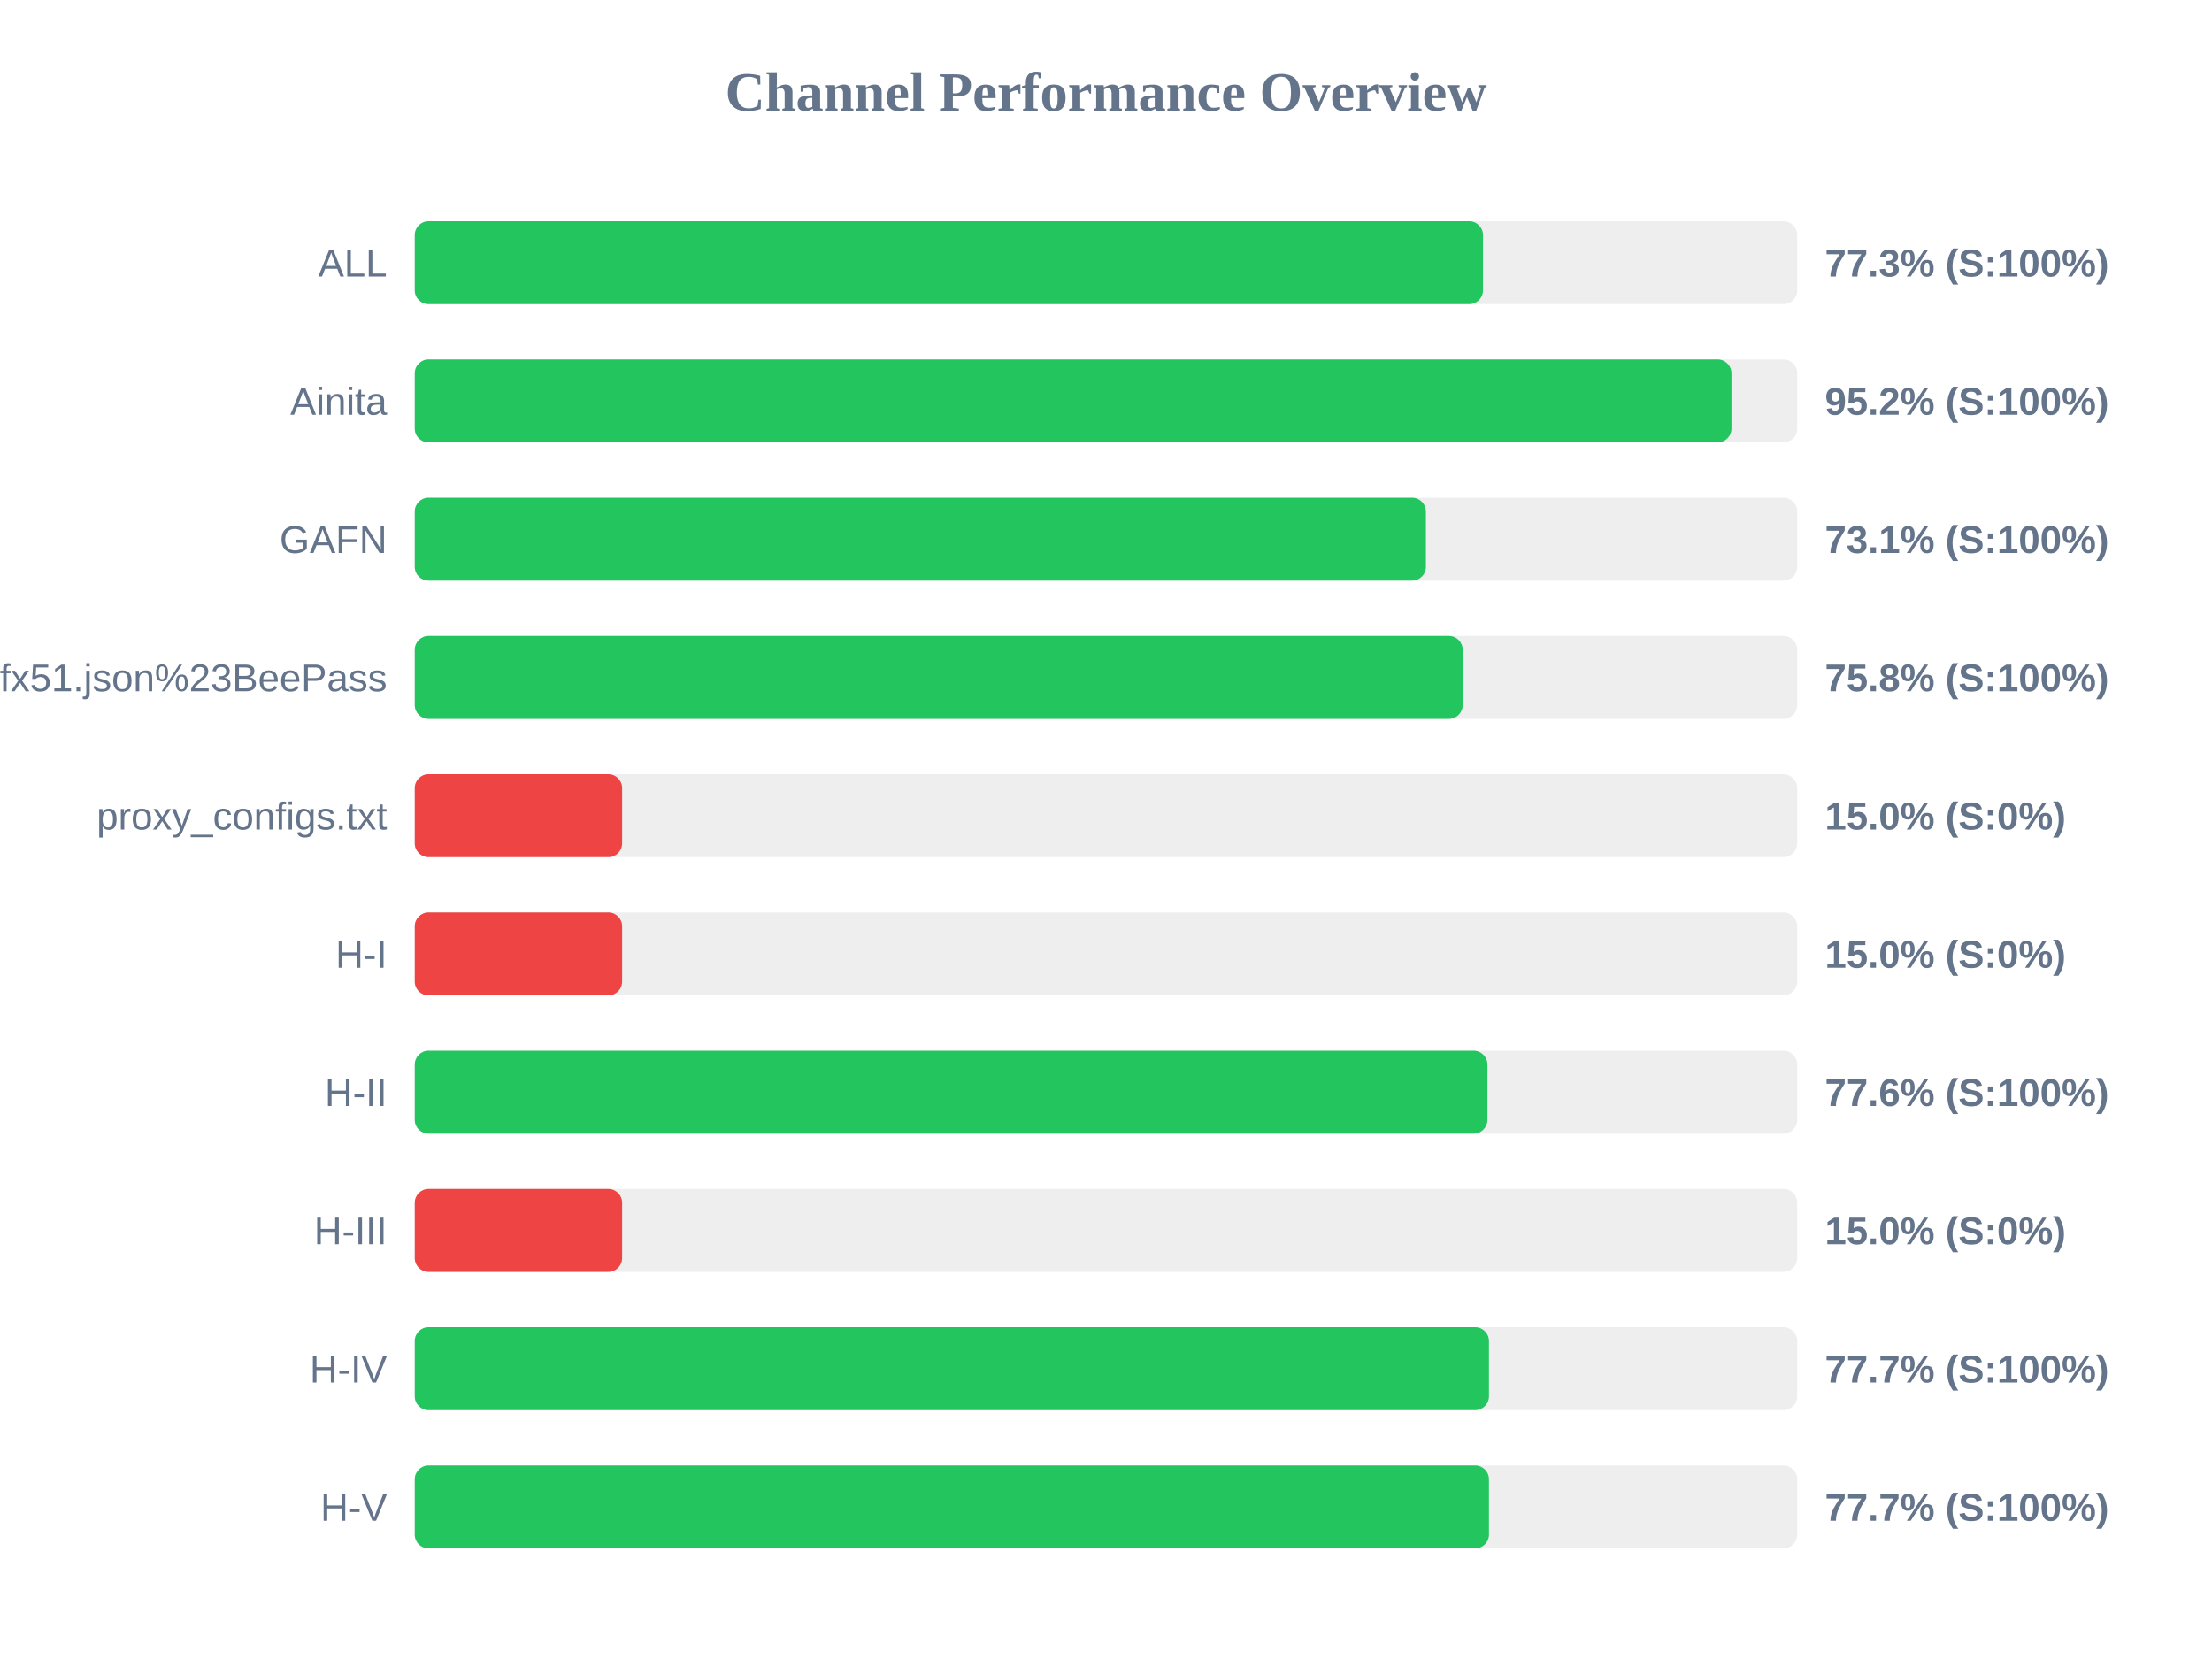
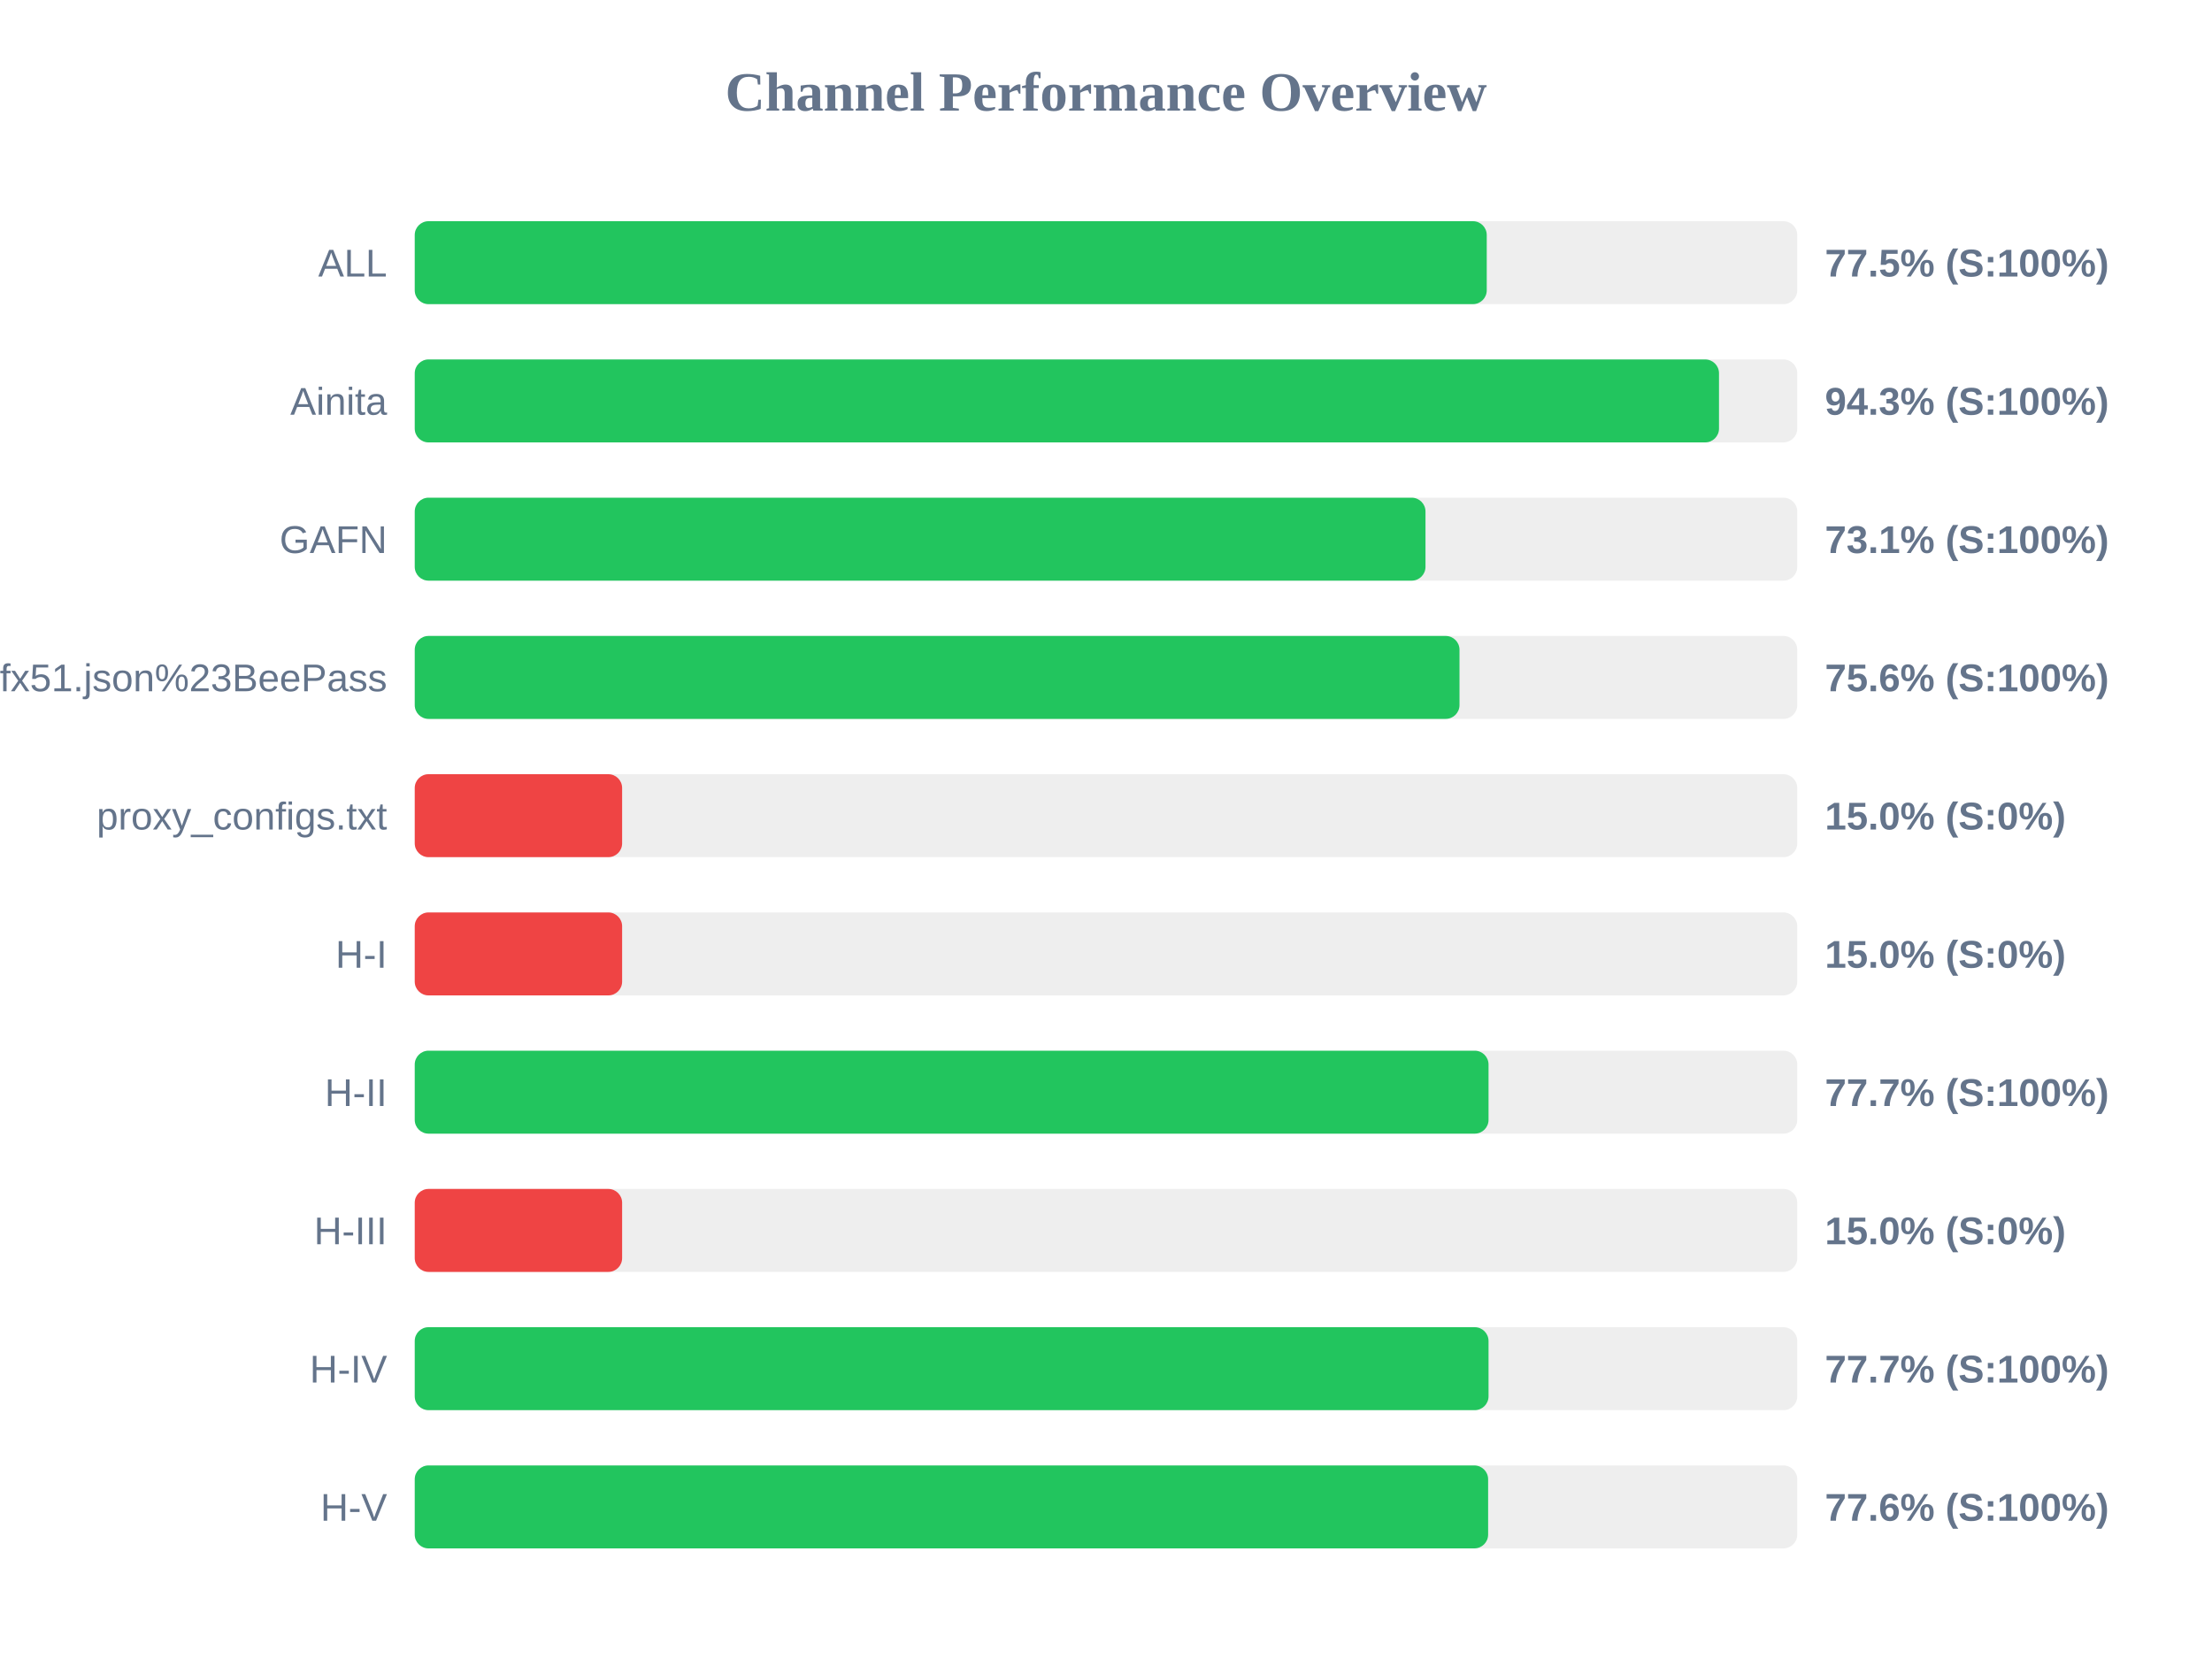
<svg xmlns="http://www.w3.org/2000/svg" width="800" height="600" version="1.1">
  <style>
        .row { font: 14px Arial; fill: #64748b; }
        .score { font: bold 14px Arial; fill: #64748b; }
    </style>
  <text x="400" y="40" text-anchor="middle" font-size="20px" font-weight="bold" fill="#64748b">Channel Performance Overview</text>
  <rect x="150" y="80" width="500" height="30" fill="#eee" rx="5" />
-   <rect x="150" y="80" width="386.35" height="30" fill="#22c55e" rx="5" />
+   <rect x="150" y="80" width="387.7" height="30" fill="#22c55e" rx="5" />
  <text x="140" y="100" text-anchor="end" class="row">ALL</text>
-   <text x="660" y="100" text-anchor="start" class="score">77.3% (S:100%)</text>
+   <text x="660" y="100" text-anchor="start" class="score">77.5% (S:100%)</text>
  <rect x="150" y="130" width="500" height="30" fill="#eee" rx="5" />
-   <rect x="150" y="130" width="476.2" height="30" fill="#22c55e" rx="5" />
+   <rect x="150" y="130" width="471.7" height="30" fill="#22c55e" rx="5" />
  <text x="140" y="150" text-anchor="end" class="row">Ainita</text>
-   <text x="660" y="150" text-anchor="start" class="score">95.2% (S:100%)</text>
+   <text x="660" y="150" text-anchor="start" class="score">94.3% (S:100%)</text>
  <rect x="150" y="180" width="500" height="30" fill="#eee" rx="5" />
-   <rect x="150" y="180" width="365.7" height="30" fill="#22c55e" rx="5" />
+   <rect x="150" y="180" width="365.55" height="30" fill="#22c55e" rx="5" />
  <text x="140" y="200" text-anchor="end" class="row">GAFN</text>
  <text x="660" y="200" text-anchor="start" class="score">73.1% (S:100%)</text>
  <rect x="150" y="230" width="500" height="30" fill="#eee" rx="5" />
-   <rect x="150" y="230" width="379.0" height="30" fill="#22c55e" rx="5" />
+   <rect x="150" y="230" width="377.85" height="30" fill="#22c55e" rx="5" />
  <text x="140" y="250" text-anchor="end" class="row">sub?s=ssconf%3A%2F%2Fs3.amazonaws.com%2Fbeedynconprd%2Fzf38bv6oxi1nv3wfkpmxyfl8yj5fargza3foantoalu16vznl0ckxx7bgf1ufx51.json%23BeePass</text>
-   <text x="660" y="250" text-anchor="start" class="score">75.8% (S:100%)</text>
+   <text x="660" y="250" text-anchor="start" class="score">75.6% (S:100%)</text>
  <rect x="150" y="280" width="500" height="30" fill="#eee" rx="5" />
  <rect x="150" y="280" width="75.0" height="30" fill="#ef4444" rx="5" />
  <text x="140" y="300" text-anchor="end" class="row">proxy_configs.txt</text>
  <text x="660" y="300" text-anchor="start" class="score">15.0% (S:0%)</text>
  <rect x="150" y="330" width="500" height="30" fill="#eee" rx="5" />
  <rect x="150" y="330" width="75.0" height="30" fill="#ef4444" rx="5" />
  <text x="140" y="350" text-anchor="end" class="row">H-I</text>
  <text x="660" y="350" text-anchor="start" class="score">15.0% (S:0%)</text>
  <rect x="150" y="380" width="500" height="30" fill="#eee" rx="5" />
-   <rect x="150" y="380" width="387.95" height="30" fill="#22c55e" rx="5" />
+   <rect x="150" y="380" width="388.35" height="30" fill="#22c55e" rx="5" />
  <text x="140" y="400" text-anchor="end" class="row">H-II</text>
-   <text x="660" y="400" text-anchor="start" class="score">77.6% (S:100%)</text>
+   <text x="660" y="400" text-anchor="start" class="score">77.7% (S:100%)</text>
  <rect x="150" y="430" width="500" height="30" fill="#eee" rx="5" />
  <rect x="150" y="430" width="75.0" height="30" fill="#ef4444" rx="5" />
  <text x="140" y="450" text-anchor="end" class="row">H-III</text>
  <text x="660" y="450" text-anchor="start" class="score">15.0% (S:0%)</text>
  <rect x="150" y="480" width="500" height="30" fill="#eee" rx="5" />
-   <rect x="150" y="480" width="388.5" height="30" fill="#22c55e" rx="5" />
+   <rect x="150" y="480" width="388.35" height="30" fill="#22c55e" rx="5" />
  <text x="140" y="500" text-anchor="end" class="row">H-IV</text>
  <text x="660" y="500" text-anchor="start" class="score">77.7% (S:100%)</text>
  <rect x="150" y="530" width="500" height="30" fill="#eee" rx="5" />
-   <rect x="150" y="530" width="388.5" height="30" fill="#22c55e" rx="5" />
+   <rect x="150" y="530" width="388.2" height="30" fill="#22c55e" rx="5" />
  <text x="140" y="550" text-anchor="end" class="row">H-V</text>
-   <text x="660" y="550" text-anchor="start" class="score">77.7% (S:100%)</text>
+   <text x="660" y="550" text-anchor="start" class="score">77.6% (S:100%)</text>
</svg>
